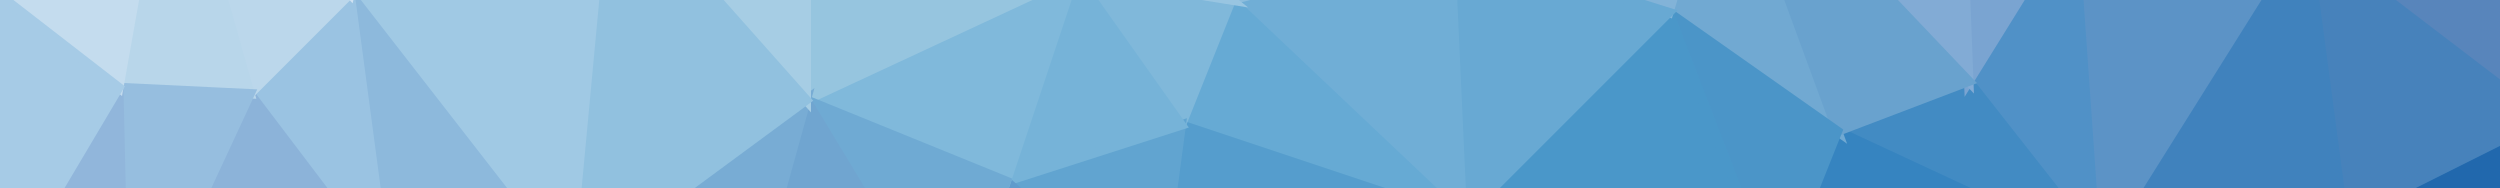
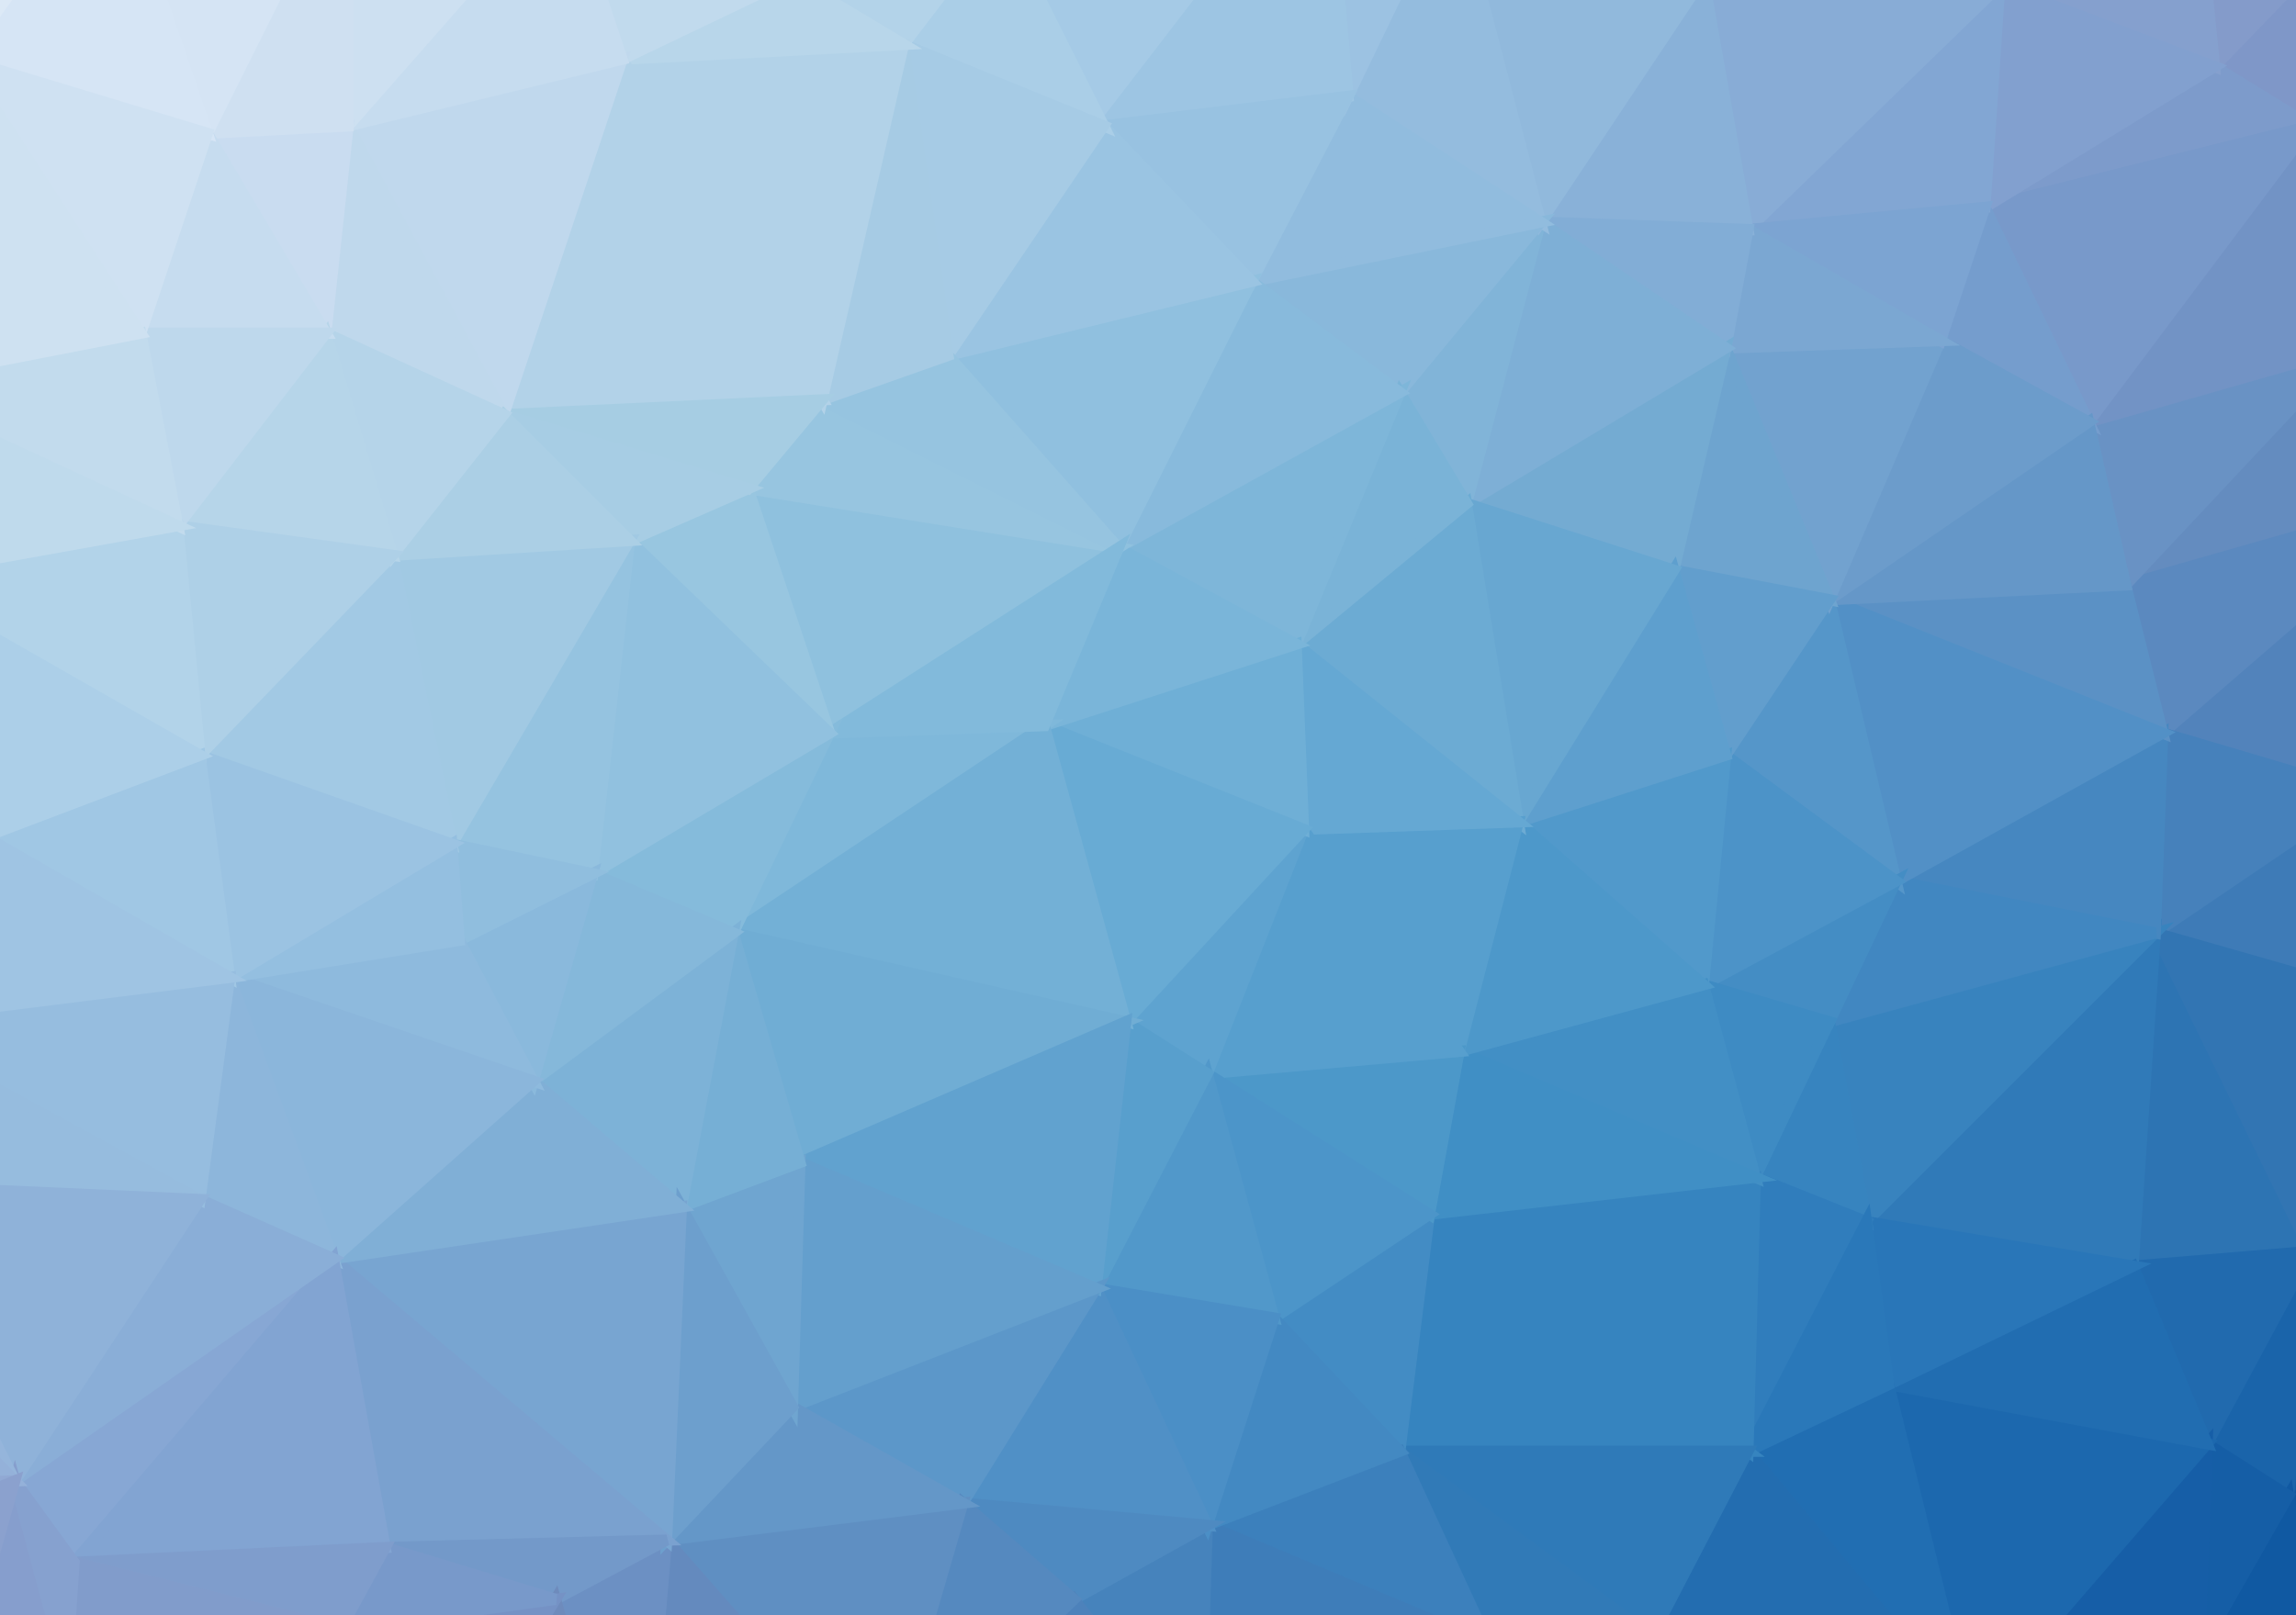
- <svg xmlns="http://www.w3.org/2000/svg" width="400" height="30">
-   <path d="M2,-54L68,-53L232,-53Z" fill="#d4e6f3" stroke="#d4e6f3" stroke-width="1.51" />
-   <path d="M68,-53L121,-45L232,-53Z" fill="#c6dfee" stroke="#c6dfee" stroke-width="1.51" />
-   <path d="M152,54L100,63L288,75Z" fill="#5085bd" stroke="#5085bd" stroke-width="1.51" />
-   <path d="M100,63L50,76L288,75Z" fill="#5c85b8" stroke="#5c85b8" stroke-width="1.51" />
-   <path d="M232,-53L313,-39L360,-48Z" fill="#98b8dc" stroke="#98b8dc" stroke-width="1.51" />
-   <path d="M360,-48L403,-33L428,-29Z" fill="#8499c9" stroke="#8499c9" stroke-width="1.51" />
-   <path d="M451,15L407,19L452,54Z" fill="#2f68a3" stroke="#2f68a3" stroke-width="1.51" />
-   <path d="M421,3L451,15L459,-4Z" fill="#5278aa" stroke="#5278aa" stroke-width="1.51" />
-   <path d="M428,-29L421,3L459,-4Z" fill="#6683b2" stroke="#6683b2" stroke-width="1.51" />
-   <path d="M451,15L452,54L459,-4Z" fill="#37699f" stroke="#37699f" stroke-width="1.51" />
-   <path d="M421,3L407,19L451,15Z" fill="#4778ae" stroke="#4778ae" stroke-width="1.51" />
-   <path d="M407,19L396,75L452,54Z" fill="#185ca1" stroke="#185ca1" stroke-width="1.51" />
-   <path d="M375,35L396,75L407,19Z" fill="#2168ad" stroke="#2168ad" stroke-width="1.51" />
-   <path d="M403,-33L421,3L428,-29Z" fill="#748cbd" stroke="#748cbd" stroke-width="1.51" />
-   <path d="M369,-10L407,19L421,3Z" fill="#5885bb" stroke="#5885bb" stroke-width="1.51" />
-   <path d="M403,-33L369,-10L421,3Z" fill="#7090c2" stroke="#7090c2" stroke-width="1.51" />
-   <path d="M369,-10L375,35L407,19Z" fill="#4782bb" stroke="#4782bb" stroke-width="1.51" />
-   <path d="M375,35L370,75L396,75Z" fill="#125aa3" stroke="#125aa3" stroke-width="1.51" />
-   <path d="M360,-48L369,-10L403,-33Z" fill="#819ccb" stroke="#819ccb" stroke-width="1.51" />
-   <path d="M360,-48L353,-31L369,-10Z" fill="#83a0cf" stroke="#83a0cf" stroke-width="1.51" />
-   <path d="M356,57L370,75L375,35Z" fill="#1962aa" stroke="#1962aa" stroke-width="1.51" />
-   <path d="M185,50L152,54L288,75Z" fill="#4583bd" stroke="#4583bd" stroke-width="1.51" />
-   <path d="M333,-16L315,13L337,41Z" fill="#5091c7" stroke="#5091c7" stroke-width="1.51" />
-   <path d="M333,-16L337,41L369,-10Z" fill="#5c93c6" stroke="#5c93c6" stroke-width="1.51" />
-   <path d="M369,-10L337,41L375,35Z" fill="#4082bd" stroke="#4082bd" stroke-width="1.51" />
-   <path d="M337,41L356,57L375,35Z" fill="#2570b3" stroke="#2570b3" stroke-width="1.51" />
-   <path d="M356,57L288,75L370,75Z" fill="#165ea5" stroke="#165ea5" stroke-width="1.51" />
-   <path d="M353,-31L333,-16L369,-10Z" fill="#7c9ece" stroke="#7c9ece" stroke-width="1.51" />
-   <path d="M337,41L288,75L356,57Z" fill="#1e6bb0" stroke="#1e6bb0" stroke-width="1.51" />
-   <path d="M313,-39L353,-31L360,-48Z" fill="#8daad5" stroke="#8daad5" stroke-width="1.51" />
-   <path d="M313,-39L333,-16L353,-31Z" fill="#86a7d4" stroke="#86a7d4" stroke-width="1.51" />
-   <path d="M243,53L185,50L288,75Z" fill="#3a7eba" stroke="#3a7eba" stroke-width="1.51" />
-   <path d="M315,13L294,21L337,41Z" fill="#428bc3" stroke="#428bc3" stroke-width="1.51" />
-   <path d="M294,21L284,46L337,41Z" fill="#3684c0" stroke="#3684c0" stroke-width="1.51" />
-   <path d="M284,46L288,75L337,41Z" fill="#2874b5" stroke="#2874b5" stroke-width="1.51" />
-   <path d="M232,-53L276,-28L313,-39Z" fill="#98bcde" stroke="#98bcde" stroke-width="1.51" />
-   <path d="M313,-39L315,13L333,-16Z" fill="#7aa4d1" stroke="#7aa4d1" stroke-width="1.51" />
-   <path d="M284,46L279,61L288,75Z" fill="#2a73b3" stroke="#2a73b3" stroke-width="1.51" />
-   <path d="M276,-28L267,2L294,21Z" fill="#71a9d2" stroke="#71a9d2" stroke-width="1.51" />
-   <path d="M313,-39L276,-28L315,13Z" fill="#82abd5" stroke="#82abd5" stroke-width="1.51" />
-   <path d="M276,-28L294,21L315,13Z" fill="#69a2ce" stroke="#69a2ce" stroke-width="1.51" />
-   <path d="M267,2L284,46L294,21Z" fill="#4b95c8" stroke="#4b95c8" stroke-width="1.51" />
-   <path d="M267,2L234,35L284,46Z" fill="#4a97c9" stroke="#4a97c9" stroke-width="1.51" />
-   <path d="M279,61L243,53L288,75Z" fill="#2d74b3" stroke="#2d74b3" stroke-width="1.51" />
-   <path d="M234,35L243,53L284,46Z" fill="#3d89c2" stroke="#3d89c2" stroke-width="1.51" />
-   <path d="M243,53L279,61L284,46Z" fill="#317dba" stroke="#317dba" stroke-width="1.51" />
-   <path d="M232,-9L267,2L276,-28Z" fill="#82b3d8" stroke="#82b3d8" stroke-width="1.51" />
-   <path d="M232,-53L232,-9L276,-28Z" fill="#97bee0" stroke="#97bee0" stroke-width="1.51" />
-   <path d="M232,-9L234,35L267,2Z" fill="#68a9d3" stroke="#68a9d3" stroke-width="1.51" />
-   <path d="M121,-45L162,-28L232,-53Z" fill="#b5d4ea" stroke="#b5d4ea" stroke-width="1.51" />
-   <path d="M232,-53L216,-23L232,-9Z" fill="#9ac2e1" stroke="#9ac2e1" stroke-width="1.51" />
-   <path d="M232,-9L197,0L234,35Z" fill="#70aed6" stroke="#70aed6" stroke-width="1.51" />
-   <path d="M234,35L185,50L243,53Z" fill="#478ec5" stroke="#478ec5" stroke-width="1.51" />
-   <path d="M197,0L189,20L234,35Z" fill="#66aad4" stroke="#66aad4" stroke-width="1.51" />
-   <path d="M189,20L185,50L234,35Z" fill="#559dcd" stroke="#559dcd" stroke-width="1.51" />
-   <path d="M162,-28L216,-23L232,-53Z" fill="#a5cae6" stroke="#a5cae6" stroke-width="1.51" />
-   <path d="M216,-23L197,0L232,-9Z" fill="#8cbddd" stroke="#8cbddd" stroke-width="1.51" />
-   <path d="M162,-28L197,0L216,-23Z" fill="#9ac5e2" stroke="#9ac5e2" stroke-width="1.51" />
-   <path d="M172,-4L189,20L197,0Z" fill="#80b8da" stroke="#80b8da" stroke-width="1.51" />
-   <path d="M162,-28L172,-4L197,0Z" fill="#98c5e1" stroke="#98c5e1" stroke-width="1.51" />
-   <path d="M161,29L185,50L189,20Z" fill="#61a4d0" stroke="#61a4d0" stroke-width="1.51" />
-   <path d="M172,-4L161,29L189,20Z" fill="#76b3d8" stroke="#76b3d8" stroke-width="1.51" />
-   <path d="M161,29L152,54L185,50Z" fill="#609bcc" stroke="#609bcc" stroke-width="1.51" />
-   <path d="M119,52L100,63L152,54Z" fill="#6b97c8" stroke="#6b97c8" stroke-width="1.51" />
-   <path d="M129,16L161,29L172,-4Z" fill="#80b9db" stroke="#80b9db" stroke-width="1.51" />
-   <path d="M129,-10L129,16L172,-4Z" fill="#96c5df" stroke="#96c5df" stroke-width="1.51" />
-   <path d="M162,-28L129,-10L172,-4Z" fill="#a4cbe4" stroke="#a4cbe4" stroke-width="1.51" />
-   <path d="M121,-45L129,-10L162,-28Z" fill="#b7d5ea" stroke="#b7d5ea" stroke-width="1.51" />
-   <path d="M129,16L152,54L161,29Z" fill="#6faad3" stroke="#6faad3" stroke-width="1.51" />
-   <path d="M129,16L119,52L152,54Z" fill="#70a5d0" stroke="#70a5d0" stroke-width="1.51" />
-   <path d="M121,-45L99,-24L129,-10Z" fill="#bcd8eb" stroke="#bcd8eb" stroke-width="1.51" />
-   <path d="M99,-24L97,-20L129,-10Z" fill="#b8d5ea" stroke="#b8d5ea" stroke-width="1.51" />
-   <path d="M91,44L119,52L129,16Z" fill="#78acd4" stroke="#78acd4" stroke-width="1.51" />
-   <path d="M129,-10L97,-20L129,16Z" fill="#a6cde4" stroke="#a6cde4" stroke-width="1.51" />
-   <path d="M97,-20L91,44L129,16Z" fill="#91c1df" stroke="#91c1df" stroke-width="1.51" />
-   <path d="M68,-53L99,-24L121,-45Z" fill="#cde1f0" stroke="#cde1f0" stroke-width="1.51" />
-   <path d="M56,-1L91,44L97,-20Z" fill="#a0c9e4" stroke="#a0c9e4" stroke-width="1.51" />
-   <path d="M91,44L100,63L119,52Z" fill="#739dcd" stroke="#739dcd" stroke-width="1.51" />
-   <path d="M56,-1L62,44L91,44Z" fill="#8db9dc" stroke="#8db9dc" stroke-width="1.51" />
-   <path d="M68,-53L97,-20L99,-24Z" fill="#c9def0" stroke="#c9def0" stroke-width="1.51" />
-   <path d="M91,44L62,44L100,63Z" fill="#7aa2d1" stroke="#7aa2d1" stroke-width="1.51" />
-   <path d="M62,44L50,76L100,63Z" fill="#7a99ca" stroke="#7a99ca" stroke-width="1.51" />
-   <path d="M68,-53L56,-1L97,-20Z" fill="#c8dcef" stroke="#c8dcef" stroke-width="1.51" />
-   <path d="M56,-1L40,15L62,44Z" fill="#9ac3e2" stroke="#9ac3e2" stroke-width="1.51" />
-   <path d="M2,-54L27,-31L68,-53Z" fill="#dfebf7" stroke="#dfebf7" stroke-width="1.51" />
-   <path d="M27,-31L56,-1L68,-53Z" fill="#cfe1f2" stroke="#cfe1f2" stroke-width="1.51" />
-   <path d="M20,58L50,76L62,44Z" fill="#809ecd" stroke="#809ecd" stroke-width="1.51" />
-   <path d="M40,15L20,58L62,44Z" fill="#8cb3d9" stroke="#8cb3d9" stroke-width="1.51" />
-   <path d="M27,-31L40,15L56,-1Z" fill="#bbd7eb" stroke="#bbd7eb" stroke-width="1.51" />
-   <path d="M27,-31L19,14L40,15Z" fill="#b8d6ea" stroke="#b8d6ea" stroke-width="1.51" />
-   <path d="M19,14L20,58L40,15Z" fill="#96bedf" stroke="#96bedf" stroke-width="1.51" />
-   <path d="M20,58L-14,75L50,76Z" fill="#8096c5" stroke="#8096c5" stroke-width="1.51" />
-   <path d="M19,14L0,46L20,58Z" fill="#91b6db" stroke="#91b6db" stroke-width="1.51" />
-   <path d="M-12,-10L19,14L27,-31Z" fill="#c4dcee" stroke="#c4dcee" stroke-width="1.51" />
-   <path d="M2,-54L-12,-10L27,-31Z" fill="#dae8f5" stroke="#dae8f5" stroke-width="1.51" />
-   <path d="M0,46L-14,75L20,58Z" fill="#88a2cf" stroke="#88a2cf" stroke-width="1.51" />
-   <path d="M-12,-10L0,46L19,14Z" fill="#a6cbe6" stroke="#a6cbe6" stroke-width="1.51" />
-   <path d="M-12,-10L-30,41L0,46Z" fill="#a1c5e3" stroke="#a1c5e3" stroke-width="1.51" />
-   <path d="M-30,41L-14,75L0,46Z" fill="#8eaad4" stroke="#8eaad4" stroke-width="1.51" />
-   <path d="M-44,-24L-12,-10L2,-54Z" fill="#ddeaf6" stroke="#ddeaf6" stroke-width="1.51" />
-   <path d="M-30,41L-58,70L-14,75Z" fill="#8ea4d0" stroke="#8ea4d0" stroke-width="1.51" />
-   <path d="M-61,1L-30,41L-12,-10Z" fill="#b5d4eb" stroke="#b5d4eb" stroke-width="1.51" />
-   <path d="M-44,-24L-61,1L-12,-10Z" fill="#d0e3f2" stroke="#d0e3f2" stroke-width="1.51" />
-   <path d="M-61,1L-58,70L-30,41Z" fill="#9fbfdf" stroke="#9fbfdf" stroke-width="1.51" />
+ <svg xmlns="http://www.w3.org/2000/svg" width="310" height="218">
+   <path d="M-53,-51L22,-41L80,-42Z" fill="#e3eef9" stroke="#e3eef9" stroke-width="1.51" />
+   <path d="M49,259L2,258L114,268Z" fill="#6f85b2" stroke="#6f85b2" stroke-width="1.51" />
+   <path d="M-53,-51L80,-42L163,-52Z" fill="#d7e7f4" stroke="#d7e7f4" stroke-width="1.51" />
+   <path d="M163,-52L208,-48L252,-50Z" fill="#a2c4e2" stroke="#a2c4e2" stroke-width="1.51" />
+   <path d="M277,265L219,268L308,266Z" fill="#145092" stroke="#145092" stroke-width="1.51" />
+   <path d="M-53,-51L163,-52L324,-54Z" fill="#b8d6eb" stroke="#b8d6eb" stroke-width="1.51" />
+   <path d="M252,-50L291,-50L324,-54Z" fill="#94a8d2" stroke="#94a8d2" stroke-width="1.51" />
+   <path d="M163,-52L252,-50L324,-54Z" fill="#9bb7dc" stroke="#9bb7dc" stroke-width="1.51" />
+   <path d="M313,227L344,241L348,202Z" fill="#0d4d94" stroke="#0d4d94" stroke-width="1.51" />
+   <path d="M344,134L312,169L351,175Z" fill="#2765a4" stroke="#2765a4" stroke-width="1.51" />
+   <path d="M308,266L219,268L355,268Z" fill="#0e488c" stroke="#0e488c" stroke-width="1.51" />
+   <path d="M351,175L348,202L355,268Z" fill="#0f4b8f" stroke="#0f4b8f" stroke-width="1.51" />
+   <path d="M348,202L344,241L355,268Z" fill="#094388" stroke="#094388" stroke-width="1.51" />
+   <path d="M337,109L344,134L356,45Z" fill="#4b77aa" stroke="#4b77aa" stroke-width="1.51" />
+   <path d="M338,71L337,109L356,45Z" fill="#597dae" stroke="#597dae" stroke-width="1.51" />
+   <path d="M329,67L338,71L356,45Z" fill="#6282b1" stroke="#6282b1" stroke-width="1.51" />
+   <path d="M350,22L317,47L356,45Z" fill="#6d86b5" stroke="#6d86b5" stroke-width="1.51" />
+   <path d="M317,47L329,67L356,45Z" fill="#6786b6" stroke="#6786b6" stroke-width="1.51" />
+   <path d="M346,-6L350,22L356,45Z" fill="#7386b3" stroke="#7386b3" stroke-width="1.51" />
+   <path d="M343,-33L346,-6L356,45Z" fill="#798ab6" stroke="#798ab6" stroke-width="1.51" />
+   <path d="M344,134L351,175L356,45Z" fill="#3c6ea5" stroke="#3c6ea5" stroke-width="1.51" />
+   <path d="M351,175L355,268L356,45Z" fill="#245e9a" stroke="#245e9a" stroke-width="1.51" />
+   <path d="M319,134L312,169L344,134Z" fill="#2e6eac" stroke="#2e6eac" stroke-width="1.51" />
+   <path d="M344,241L308,266L355,268Z" fill="#093f81" stroke="#093f81" stroke-width="1.51" />
+   <path d="M343,-33L326,-19L346,-6Z" fill="#8191bd" stroke="#8191bd" stroke-width="1.51" />
+   <path d="M312,169L309,202L348,202Z" fill="#175da3" stroke="#175da3" stroke-width="1.51" />
+   <path d="M346,-6L312,17L350,22Z" fill="#788dbb" stroke="#788dbb" stroke-width="1.51" />
+   <path d="M312,17L317,47L350,22Z" fill="#748dbe" stroke="#748dbe" stroke-width="1.51" />
+   <path d="M312,169L348,202L351,175Z" fill="#1c5c9f" stroke="#1c5c9f" stroke-width="1.51" />
+   <path d="M191,262L114,268L219,268Z" fill="#386aa1" stroke="#386aa1" stroke-width="1.51" />
+   <path d="M319,107L337,109L338,71Z" fill="#4d7cb2" stroke="#4d7cb2" stroke-width="1.51" />
+   <path d="M309,202L313,227L348,202Z" fill="#11569e" stroke="#11569e" stroke-width="1.51" />
+   <path d="M329,67L319,107L338,71Z" fill="#5781b5" stroke="#5781b5" stroke-width="1.51" />
+   <path d="M337,109L319,134L344,134Z" fill="#3a72ac" stroke="#3a72ac" stroke-width="1.51" />
+   <path d="M326,-19L312,17L346,-6Z" fill="#7e92c0" stroke="#7e92c0" stroke-width="1.51" />
+   <path d="M313,227L308,266L344,241Z" fill="#094990" stroke="#094990" stroke-width="1.51" />
+   <path d="M324,-54L326,-19L343,-33Z" fill="#8797c2" stroke="#8797c2" stroke-width="1.51" />
+   <path d="M319,107L319,134L337,109Z" fill="#3f77b1" stroke="#3f77b1" stroke-width="1.51" />
+   <path d="M22,-41L44,-40L80,-42Z" fill="#dbe8f6" stroke="#dbe8f6" stroke-width="1.51" />
+   <path d="M253,261L219,268L277,265Z" fill="#1b5696" stroke="#1b5696" stroke-width="1.51" />
+   <path d="M291,-50L296,-21L324,-54Z" fill="#8ea1ce" stroke="#8ea1ce" stroke-width="1.51" />
+   <path d="M299,9L312,17L326,-19Z" fill="#7f97c8" stroke="#7f97c8" stroke-width="1.51" />
+   <path d="M296,-21L299,9L326,-19Z" fill="#849bca" stroke="#849bca" stroke-width="1.51" />
+   <path d="M324,-54L296,-21L326,-19Z" fill="#899bc9" stroke="#899bc9" stroke-width="1.51" />
+   <path d="M317,47L287,79L329,67Z" fill="#648cbf" stroke="#648cbf" stroke-width="1.51" />
+   <path d="M292,99L319,107L329,67Z" fill="#5283bb" stroke="#5283bb" stroke-width="1.51" />
+   <path d="M287,79L292,99L329,67Z" fill="#5b89bf" stroke="#5b89bf" stroke-width="1.51" />
+   <path d="M298,195L309,202L312,169Z" fill="#1a64aa" stroke="#1a64aa" stroke-width="1.51" />
+   <path d="M282,57L287,79L317,47Z" fill="#6992c4" stroke="#6992c4" stroke-width="1.51" />
+   <path d="M319,107L291,126L319,134Z" fill="#3e7bb7" stroke="#3e7bb7" stroke-width="1.51" />
+   <path d="M291,126L288,171L312,169Z" fill="#2d74b3" stroke="#2d74b3" stroke-width="1.51" />
+   <path d="M309,202L297,223L313,227Z" fill="#1059a2" stroke="#1059a2" stroke-width="1.51" />
+   <path d="M297,223L308,266L313,227Z" fill="#0b509a" stroke="#0b509a" stroke-width="1.51" />
+   <path d="M312,17L282,57L317,47Z" fill="#7293c5" stroke="#7293c5" stroke-width="1.51" />
+   <path d="M292,99L291,126L319,107Z" fill="#4681bb" stroke="#4681bb" stroke-width="1.51" />
+   <path d="M291,126L312,169L319,134Z" fill="#3275b3" stroke="#3275b3" stroke-width="1.51" />
+   <path d="M297,223L277,265L308,266Z" fill="#0e4f95" stroke="#0e4f95" stroke-width="1.51" />
+   <path d="M299,9L268,28L312,17Z" fill="#7d9bcb" stroke="#7d9bcb" stroke-width="1.51" />
+   <path d="M268,28L282,57L312,17Z" fill="#7899ca" stroke="#7899ca" stroke-width="1.51" />
+   <path d="M137,262L114,268L191,262Z" fill="#4572a7" stroke="#4572a7" stroke-width="1.51" />
+   <path d="M288,171L298,195L312,169Z" fill="#216aae" stroke="#216aae" stroke-width="1.51" />
+   <path d="M266,232L277,265L297,223Z" fill="#12589f" stroke="#12589f" stroke-width="1.51" />
+   <path d="M298,195L297,223L309,202Z" fill="#155ea6" stroke="#155ea6" stroke-width="1.51" />
+   <path d="M252,165L288,171L291,126Z" fill="#307ab8" stroke="#307ab8" stroke-width="1.51" />
+   <path d="M247,138L252,165L291,126Z" fill="#3883be" stroke="#3883be" stroke-width="1.51" />
+   <path d="M266,232L297,223L298,195Z" fill="#165ea7" stroke="#165ea7" stroke-width="1.51" />
+   <path d="M255,187L266,232L298,195Z" fill="#1c68ae" stroke="#1c68ae" stroke-width="1.51" />
+   <path d="M296,-21L270,-2L299,9Z" fill="#85a0ce" stroke="#85a0ce" stroke-width="1.51" />
+   <path d="M270,-2L268,28L299,9Z" fill="#82a0cf" stroke="#82a0cf" stroke-width="1.51" />
+   <path d="M291,-50L252,-50L296,-21Z" fill="#92aad4" stroke="#92aad4" stroke-width="1.51" />
+   <path d="M288,171L255,187L298,195Z" fill="#216db1" stroke="#216db1" stroke-width="1.51" />
+   <path d="M252,-50L270,-2L296,-21Z" fill="#8ea9d4" stroke="#8ea9d4" stroke-width="1.51" />
+   <path d="M256,119L291,126L292,99Z" fill="#4687c0" stroke="#4687c0" stroke-width="1.51" />
+   <path d="M268,28L262,46L282,57Z" fill="#759dcd" stroke="#759dcd" stroke-width="1.51" />
+   <path d="M256,119L247,138L291,126Z" fill="#4187c1" stroke="#4187c1" stroke-width="1.51" />
+   <path d="M287,79L247,81L292,99Z" fill="#5b91c5" stroke="#5b91c5" stroke-width="1.51" />
+   <path d="M247,81L256,119L292,99Z" fill="#5290c6" stroke="#5290c6" stroke-width="1.51" />
+   <path d="M282,57L247,81L287,79Z" fill="#6597c8" stroke="#6597c8" stroke-width="1.51" />
+   <path d="M252,165L255,187L288,171Z" fill="#2976b8" stroke="#2976b8" stroke-width="1.51" />
+   <path d="M252,-50L240,-45L270,-2Z" fill="#94b1d9" stroke="#94b1d9" stroke-width="1.51" />
+   <path d="M266,232L253,261L277,265Z" fill="#15579b" stroke="#15579b" stroke-width="1.51" />
+   <path d="M262,46L247,81L282,57Z" fill="#6c9ccb" stroke="#6c9ccb" stroke-width="1.51" />
+   <path d="M255,187L236,196L266,232Z" fill="#216eb2" stroke="#216eb2" stroke-width="1.51" />
+   <path d="M240,-45L230,-3L270,-2Z" fill="#90b0d8" stroke="#90b0d8" stroke-width="1.51" />
+   <path d="M208,-48L240,-45L252,-50Z" fill="#9dbbde" stroke="#9dbbde" stroke-width="1.51" />
+   <path d="M247,81L233,102L256,119Z" fill="#5596c9" stroke="#5596c9" stroke-width="1.51" />
+   <path d="M236,196L223,221L266,232Z" fill="#236db0" stroke="#236db0" stroke-width="1.51" />
+   <path d="M236,31L268,28L270,-2Z" fill="#82a6d3" stroke="#82a6d3" stroke-width="1.51" />
+   <path d="M230,-3L236,31L270,-2Z" fill="#88acd6" stroke="#88acd6" stroke-width="1.51" />
+   <path d="M233,47L247,81L262,46Z" fill="#72a2cf" stroke="#72a2cf" stroke-width="1.51" />
+   <path d="M236,31L262,46L268,28Z" fill="#7ca4d2" stroke="#7ca4d2" stroke-width="1.51" />
+   <path d="M223,221L253,261L266,232Z" fill="#1d63a7" stroke="#1d63a7" stroke-width="1.51" />
+   <path d="M247,138L237,159L252,165Z" fill="#3784bf" stroke="#3784bf" stroke-width="1.51" />
+   <path d="M236,31L233,47L262,46Z" fill="#7ba7d2" stroke="#7ba7d2" stroke-width="1.51" />
+   <path d="M233,47L226,77L247,81Z" fill="#6ea4cf" stroke="#6ea4cf" stroke-width="1.51" />
+   <path d="M237,159L236,196L252,165Z" fill="#307dbc" stroke="#307dbc" stroke-width="1.51" />
+   <path d="M223,221L219,268L253,261Z" fill="#2362a2" stroke="#2362a2" stroke-width="1.51" />
+   <path d="M252,165L236,196L255,187Z" fill="#2a78b9" stroke="#2a78b9" stroke-width="1.51" />
+   <path d="M230,133L247,138L256,119Z" fill="#448dc4" stroke="#448dc4" stroke-width="1.51" />
+   <path d="M233,102L230,133L256,119Z" fill="#4c93c8" stroke="#4c93c8" stroke-width="1.51" />
+   <path d="M208,-48L230,-3L240,-45Z" fill="#99badd" stroke="#99badd" stroke-width="1.51" />
+   <path d="M230,133L237,159L247,138Z" fill="#3e8bc3" stroke="#3e8bc3" stroke-width="1.51" />
+   <path d="M226,77L233,102L247,81Z" fill="#629ecd" stroke="#629ecd" stroke-width="1.51" />
+   <path d="M208,-48L196,-16L230,-3Z" fill="#99bedf" stroke="#99bedf" stroke-width="1.51" />
+   <path d="M205,111L230,133L233,102Z" fill="#5199cb" stroke="#5199cb" stroke-width="1.51" />
+   <path d="M230,-3L208,30L236,31Z" fill="#89b1d8" stroke="#89b1d8" stroke-width="1.51" />
+   <path d="M193,164L236,196L237,159Z" fill="#3684bf" stroke="#3684bf" stroke-width="1.51" />
+   <path d="M80,-42L145,-45L163,-52Z" fill="#bdd9ec" stroke="#bdd9ec" stroke-width="1.51" />
+   <path d="M201,222L219,268L223,221Z" fill="#296dad" stroke="#296dad" stroke-width="1.51" />
+   <path d="M208,30L233,47L236,31Z" fill="#82add6" stroke="#82add6" stroke-width="1.51" />
+   <path d="M193,164L189,196L236,196Z" fill="#3684bf" stroke="#3684bf" stroke-width="1.51" />
+   <path d="M230,133L197,142L237,159Z" fill="#428fc5" stroke="#428fc5" stroke-width="1.51" />
+   <path d="M197,142L193,164L237,159Z" fill="#408fc5" stroke="#408fc5" stroke-width="1.51" />
+   <path d="M198,68L226,77L233,47Z" fill="#74abd2" stroke="#74abd2" stroke-width="1.51" />
+   <path d="M189,196L223,221L236,196Z" fill="#2f7ab8" stroke="#2f7ab8" stroke-width="1.51" />
+   <path d="M201,222L191,262L219,268Z" fill="#2d6aa6" stroke="#2d6aa6" stroke-width="1.51" />
+   <path d="M189,196L201,222L223,221Z" fill="#317ab7" stroke="#317ab7" stroke-width="1.51" />
+   <path d="M208,30L198,68L233,47Z" fill="#7eafd6" stroke="#7eafd6" stroke-width="1.51" />
+   <path d="M226,77L205,111L233,102Z" fill="#5e9fce" stroke="#5e9fce" stroke-width="1.51" />
+   <path d="M189,53L198,68L208,30Z" fill="#81b4d8" stroke="#81b4d8" stroke-width="1.51" />
+   <path d="M196,-16L208,30L230,-3Z" fill="#91b9dc" stroke="#91b9dc" stroke-width="1.51" />
+   <path d="M205,111L197,142L230,133Z" fill="#4d98ca" stroke="#4d98ca" stroke-width="1.51" />
+   <path d="M196,-16L182,13L208,30Z" fill="#94bcde" stroke="#94bcde" stroke-width="1.51" />
+   <path d="M198,68L205,111L226,77Z" fill="#68a7d1" stroke="#68a7d1" stroke-width="1.51" />
+   <path d="M-53,-51L-19,-43L22,-41Z" fill="#ebf3fb" stroke="#ebf3fb" stroke-width="1.51" />
+   <path d="M198,68L175,87L205,111Z" fill="#6cabd3" stroke="#6cabd3" stroke-width="1.51" />
+   <path d="M162,238L191,262L201,222Z" fill="#3773af" stroke="#3773af" stroke-width="1.51" />
+   <path d="M176,112L197,142L205,111Z" fill="#579fce" stroke="#579fce" stroke-width="1.51" />
+   <path d="M175,87L176,112L205,111Z" fill="#65a8d3" stroke="#65a8d3" stroke-width="1.51" />
+   <path d="M179,-22L196,-16L208,-48Z" fill="#9fc4e2" stroke="#9fc4e2" stroke-width="1.51" />
+   <path d="M163,-52L179,-22L208,-48Z" fill="#a7c9e5" stroke="#a7c9e5" stroke-width="1.51" />
+   <path d="M169,38L189,53L208,30Z" fill="#89b8db" stroke="#89b8db" stroke-width="1.51" />
+   <path d="M182,13L169,38L208,30Z" fill="#91bcde" stroke="#91bcde" stroke-width="1.51" />
+   <path d="M161,251L137,262L191,262Z" fill="#3e71a8" stroke="#3e71a8" stroke-width="1.51" />
+   <path d="M172,178L189,196L193,164Z" fill="#438cc4" stroke="#438cc4" stroke-width="1.51" />
+   <path d="M189,196L163,206L201,222Z" fill="#3c80bc" stroke="#3c80bc" stroke-width="1.51" />
+   <path d="M163,206L162,238L201,222Z" fill="#3e7db9" stroke="#3e7db9" stroke-width="1.51" />
+   <path d="M162,238L161,251L191,262Z" fill="#3c72ac" stroke="#3c72ac" stroke-width="1.51" />
+   <path d="M179,-22L182,13L196,-16Z" fill="#9cc2e2" stroke="#9cc2e2" stroke-width="1.51" />
+   <path d="M163,145L193,164L197,142Z" fill="#4c98c9" stroke="#4c98c9" stroke-width="1.51" />
+   <path d="M176,112L163,145L197,142Z" fill="#579fce" stroke="#579fce" stroke-width="1.51" />
+   <path d="M189,53L175,87L198,68Z" fill="#7ab3d7" stroke="#7ab3d7" stroke-width="1.51" />
+   <path d="M163,145L172,178L193,164Z" fill="#4c95c9" stroke="#4c95c9" stroke-width="1.51" />
+   <path d="M151,74L175,87L189,53Z" fill="#7eb6d9" stroke="#7eb6d9" stroke-width="1.51" />
+   <path d="M172,178L163,206L189,196Z" fill="#4389c2" stroke="#4389c2" stroke-width="1.51" />
+   <path d="M169,38L151,74L189,53Z" fill="#88badc" stroke="#88badc" stroke-width="1.51" />
+   <path d="M152,138L163,145L176,112Z" fill="#5ea3d0" stroke="#5ea3d0" stroke-width="1.51" />
+   <path d="M135,-11L149,17L179,-22Z" fill="#a5cae6" stroke="#a5cae6" stroke-width="1.51" />
+   <path d="M179,-22L149,17L182,13Z" fill="#9dc5e3" stroke="#9dc5e3" stroke-width="1.51" />
+   <path d="M149,17L169,38L182,13Z" fill="#98c2e1" stroke="#98c2e1" stroke-width="1.51" />
+   <path d="M163,145L148,174L172,178Z" fill="#5198ca" stroke="#5198ca" stroke-width="1.51" />
+   <path d="M175,87L141,98L176,112Z" fill="#6fafd6" stroke="#6fafd6" stroke-width="1.51" />
+   <path d="M163,-52L145,-45L179,-22Z" fill="#adcfe8" stroke="#adcfe8" stroke-width="1.51" />
+   <path d="M145,-45L135,-11L179,-22Z" fill="#accfe8" stroke="#accfe8" stroke-width="1.51" />
+   <path d="M145,216L162,238L163,206Z" fill="#4683bc" stroke="#4683bc" stroke-width="1.51" />
+   <path d="M141,98L152,138L176,112Z" fill="#68abd4" stroke="#68abd4" stroke-width="1.51" />
+   <path d="M148,174L163,206L172,178Z" fill="#4b8fc6" stroke="#4b8fc6" stroke-width="1.51" />
+   <path d="M151,74L141,98L175,87Z" fill="#7ab5d9" stroke="#7ab5d9" stroke-width="1.51" />
+   <path d="M128,48L151,74L169,38Z" fill="#90c0df" stroke="#90c0df" stroke-width="1.51" />
+   <path d="M149,17L128,48L169,38Z" fill="#9ac4e2" stroke="#9ac4e2" stroke-width="1.51" />
+   <path d="M148,174L130,203L163,206Z" fill="#5090c6" stroke="#5090c6" stroke-width="1.51" />
+   <path d="M130,203L145,216L163,206Z" fill="#4e8ac1" stroke="#4e8ac1" stroke-width="1.51" />
+   <path d="M152,138L148,174L163,145Z" fill="#589fcd" stroke="#589fcd" stroke-width="1.51" />
+   <path d="M145,216L119,241L162,238Z" fill="#4d82bb" stroke="#4d82bb" stroke-width="1.51" />
+   <path d="M137,262L161,251L162,238Z" fill="#4477ae" stroke="#4477ae" stroke-width="1.51" />
+   <path d="M119,241L137,262L162,238Z" fill="#4c7bb2" stroke="#4c7bb2" stroke-width="1.51" />
+   <path d="M112,99L99,126L141,98Z" fill="#7fb8da" stroke="#7fb8da" stroke-width="1.51" />
+   <path d="M80,-42L101,-30L145,-45Z" fill="#c3ddee" stroke="#c3ddee" stroke-width="1.51" />
+   <path d="M135,-11L122,6L149,17Z" fill="#aacee7" stroke="#aacee7" stroke-width="1.51" />
+   <path d="M141,98L99,126L152,138Z" fill="#73b0d6" stroke="#73b0d6" stroke-width="1.51" />
+   <path d="M99,126L108,157L152,138Z" fill="#70add4" stroke="#70add4" stroke-width="1.51" />
+   <path d="M108,157L148,174L152,138Z" fill="#61a2cf" stroke="#61a2cf" stroke-width="1.51" />
+   <path d="M122,6L128,48L149,17Z" fill="#a6cbe5" stroke="#a6cbe5" stroke-width="1.51" />
+   <path d="M101,66L112,99L151,74Z" fill="#8fc1de" stroke="#8fc1de" stroke-width="1.51" />
+   <path d="M111,54L101,66L151,74Z" fill="#97c5e0" stroke="#97c5e0" stroke-width="1.51" />
+   <path d="M128,48L111,54L151,74Z" fill="#96c4e0" stroke="#96c4e0" stroke-width="1.51" />
+   <path d="M112,99L141,98L151,74Z" fill="#82badb" stroke="#82badb" stroke-width="1.51" />
+   <path d="M107,190L130,203L148,174Z" fill="#5c97c9" stroke="#5c97c9" stroke-width="1.51" />
+   <path d="M101,-30L135,-11L145,-45Z" fill="#b8d6eb" stroke="#b8d6eb" stroke-width="1.51" />
+   <path d="M108,157L107,190L148,174Z" fill="#649fcd" stroke="#649fcd" stroke-width="1.51" />
+   <path d="M130,203L119,241L145,216Z" fill="#5589bf" stroke="#5589bf" stroke-width="1.51" />
+   <path d="M86,255L49,259L114,268Z" fill="#6581af" stroke="#6581af" stroke-width="1.51" />
+   <path d="M119,241L114,268L137,262Z" fill="#537bad" stroke="#537bad" stroke-width="1.51" />
+   <path d="M122,6L111,54L128,48Z" fill="#a6cbe4" stroke="#a6cbe4" stroke-width="1.51" />
+   <path d="M90,208L119,241L130,203Z" fill="#5f8fc2" stroke="#5f8fc2" stroke-width="1.51" />
+   <path d="M107,-3L122,6L135,-11Z" fill="#b3d3e9" stroke="#b3d3e9" stroke-width="1.51" />
+   <path d="M101,-30L107,-3L135,-11Z" fill="#b9d7eb" stroke="#b9d7eb" stroke-width="1.51" />
+   <path d="M84,8L111,54L122,6Z" fill="#b2d2e8" stroke="#b2d2e8" stroke-width="1.51" />
+   <path d="M107,190L90,208L130,203Z" fill="#6497c8" stroke="#6497c8" stroke-width="1.51" />
+   <path d="M86,255L114,268L119,241Z" fill="#5d80b0" stroke="#5d80b0" stroke-width="1.51" />
+   <path d="M107,-3L84,8L122,6Z" fill="#b8d6ea" stroke="#b8d6ea" stroke-width="1.51" />
+   <path d="M92,163L107,190L108,157Z" fill="#6fa5d0" stroke="#6fa5d0" stroke-width="1.51" />
+   <path d="M90,208L86,255L119,241Z" fill="#648abe" stroke="#648abe" stroke-width="1.51" />
+   <path d="M75,216L86,255L90,208Z" fill="#6c90c3" stroke="#6c90c3" stroke-width="1.51" />
+   <path d="M84,8L68,56L111,54Z" fill="#b2d2e8" stroke="#b2d2e8" stroke-width="1.51" />
+   <path d="M80,118L99,126L112,99Z" fill="#85bbdb" stroke="#85bbdb" stroke-width="1.51" />
+   <path d="M101,66L85,73L112,99Z" fill="#98c6e0" stroke="#98c6e0" stroke-width="1.51" />
+   <path d="M99,126L92,163L108,157Z" fill="#76afd5" stroke="#76afd5" stroke-width="1.51" />
+   <path d="M68,56L101,66L111,54Z" fill="#a6cde3" stroke="#a6cde3" stroke-width="1.51" />
+   <path d="M85,73L80,118L112,99Z" fill="#91c1df" stroke="#91c1df" stroke-width="1.51" />
+   <path d="M101,-30L76,-16L107,-3Z" fill="#c2dced" stroke="#c2dced" stroke-width="1.51" />
+   <path d="M72,146L92,163L99,126Z" fill="#7db2d7" stroke="#7db2d7" stroke-width="1.51" />
+   <path d="M76,-16L84,8L107,-3Z" fill="#c1daed" stroke="#c1daed" stroke-width="1.51" />
+   <path d="M92,163L90,208L107,190Z" fill="#6d9fcd" stroke="#6d9fcd" stroke-width="1.51" />
+   <path d="M45,170L90,208L92,163Z" fill="#78a5d1" stroke="#78a5d1" stroke-width="1.51" />
+   <path d="M80,118L72,146L99,126Z" fill="#85b8da" stroke="#85b8da" stroke-width="1.51" />
+   <path d="M68,56L85,73L101,66Z" fill="#a7cde4" stroke="#a7cde4" stroke-width="1.51" />
+   <path d="M80,-42L76,-16L101,-30Z" fill="#c9e0ef" stroke="#c9e0ef" stroke-width="1.51" />
+   <path d="M45,170L52,209L90,208Z" fill="#7aa1cf" stroke="#7aa1cf" stroke-width="1.51" />
+   <path d="M47,17L68,56L84,8Z" fill="#c0d8ed" stroke="#c0d8ed" stroke-width="1.51" />
+   <path d="M61,114L80,118L85,73Z" fill="#95c3e0" stroke="#95c3e0" stroke-width="1.51" />
+   <path d="M53,75L61,114L85,73Z" fill="#a1c9e3" stroke="#a1c9e3" stroke-width="1.51" />
+   <path d="M52,209L75,216L90,208Z" fill="#7399c9" stroke="#7399c9" stroke-width="1.51" />
+   <path d="M72,146L45,170L92,163Z" fill="#80afd6" stroke="#80afd6" stroke-width="1.51" />
+   <path d="M62,127L72,146L80,118Z" fill="#8ab9dc" stroke="#8ab9dc" stroke-width="1.51" />
+   <path d="M75,216L49,259L86,255Z" fill="#6e8bbc" stroke="#6e8bbc" stroke-width="1.51" />
+   <path d="M47,17L44,45L68,56Z" fill="#bfd8ec" stroke="#bfd8ec" stroke-width="1.51" />
+   <path d="M46,220L49,259L75,216Z" fill="#7592c5" stroke="#7592c5" stroke-width="1.51" />
+   <path d="M68,56L53,75L85,73Z" fill="#abcfe5" stroke="#abcfe5" stroke-width="1.51" />
+   <path d="M76,-16L47,17L84,8Z" fill="#c6dcef" stroke="#c6dcef" stroke-width="1.51" />
+   <path d="M47,-20L47,17L76,-16Z" fill="#cde0f1" stroke="#cde0f1" stroke-width="1.51" />
+   <path d="M47,-20L76,-16L80,-42Z" fill="#cfe2f1" stroke="#cfe2f1" stroke-width="1.51" />
+   <path d="M44,-40L47,-20L80,-42Z" fill="#d6e5f4" stroke="#d6e5f4" stroke-width="1.51" />
+   <path d="M61,114L62,127L80,118Z" fill="#90bede" stroke="#90bede" stroke-width="1.51" />
+   <path d="M52,209L46,220L75,216Z" fill="#7899ca" stroke="#7899ca" stroke-width="1.51" />
+   <path d="M62,127L31,132L72,146Z" fill="#8ebadd" stroke="#8ebadd" stroke-width="1.51" />
+   <path d="M31,132L45,170L72,146Z" fill="#8bb6db" stroke="#8bb6db" stroke-width="1.51" />
+   <path d="M53,75L27,102L61,114Z" fill="#a2c9e4" stroke="#a2c9e4" stroke-width="1.51" />
+   <path d="M44,45L53,75L68,56Z" fill="#b5d4e9" stroke="#b5d4e9" stroke-width="1.51" />
+   <path d="M31,132L27,162L45,170Z" fill="#8db6db" stroke="#8db6db" stroke-width="1.51" />
+   <path d="M13,253L2,258L49,259Z" fill="#798cb8" stroke="#798cb8" stroke-width="1.51" />
+   <path d="M61,114L31,132L62,127Z" fill="#94bfe0" stroke="#94bfe0" stroke-width="1.51" />
+   <path d="M27,102L31,132L61,114Z" fill="#9bc3e2" stroke="#9bc3e2" stroke-width="1.51" />
+   <path d="M2,200L10,211L45,170Z" fill="#87a7d4" stroke="#87a7d4" stroke-width="1.51" />
+   <path d="M9,226L13,253L46,220Z" fill="#7f96c7" stroke="#7f96c7" stroke-width="1.51" />
+   <path d="M28,18L44,45L47,17Z" fill="#c9dcf0" stroke="#c9dcf0" stroke-width="1.51" />
+   <path d="M28,18L47,17L47,-20Z" fill="#cfe0f1" stroke="#cfe0f1" stroke-width="1.51" />
+   <path d="M15,-20L28,18L47,-20Z" fill="#d5e4f4" stroke="#d5e4f4" stroke-width="1.51" />
+   <path d="M46,220L13,253L49,259Z" fill="#788fbf" stroke="#788fbf" stroke-width="1.51" />
+   <path d="M45,170L10,211L52,209Z" fill="#82a4d2" stroke="#82a4d2" stroke-width="1.51" />
+   <path d="M44,45L24,71L53,75Z" fill="#b6d5e9" stroke="#b6d5e9" stroke-width="1.51" />
+   <path d="M24,71L27,102L53,75Z" fill="#aed0e7" stroke="#aed0e7" stroke-width="1.51" />
+   <path d="M27,162L2,200L45,170Z" fill="#8aaed7" stroke="#8aaed7" stroke-width="1.51" />
+   <path d="M10,211L46,220L52,209Z" fill="#7f9dcc" stroke="#7f9dcc" stroke-width="1.51" />
+   <path d="M44,-40L22,-41L47,-20Z" fill="#dbe8f6" stroke="#dbe8f6" stroke-width="1.51" />
+   <path d="M28,18L19,45L44,45Z" fill="#c6dcef" stroke="#c6dcef" stroke-width="1.51" />
+   <path d="M19,45L24,71L44,45Z" fill="#bed8ec" stroke="#bed8ec" stroke-width="1.51" />
+   <path d="M22,-41L15,-20L47,-20Z" fill="#dbe9f6" stroke="#dbe9f6" stroke-width="1.51" />
+   <path d="M10,211L9,226L46,220Z" fill="#819ccb" stroke="#819ccb" stroke-width="1.51" />
+   <path d="M24,71L-15,78L27,102Z" fill="#b2d3e9" stroke="#b2d3e9" stroke-width="1.51" />
+   <path d="M15,-20L-5,8L28,18Z" fill="#d6e5f5" stroke="#d6e5f5" stroke-width="1.51" />
+   <path d="M27,102L-2,113L31,132Z" fill="#a0c7e4" stroke="#a0c7e4" stroke-width="1.51" />
+   <path d="M-17,138L27,162L31,132Z" fill="#96bddf" stroke="#96bddf" stroke-width="1.51" />
+   <path d="M-2,113L-17,138L31,132Z" fill="#9fc4e3" stroke="#9fc4e3" stroke-width="1.51" />
+   <path d="M-15,78L-2,113L27,102Z" fill="#accfe8" stroke="#accfe8" stroke-width="1.51" />
+   <path d="M-17,138L-18,160L27,162Z" fill="#96bcde" stroke="#96bcde" stroke-width="1.51" />
+   <path d="M-18,160L2,200L27,162Z" fill="#8fb2d9" stroke="#8fb2d9" stroke-width="1.51" />
+   <path d="M-5,8L19,45L28,18Z" fill="#cfe1f2" stroke="#cfe1f2" stroke-width="1.51" />
+   <path d="M2,-22L15,-20L22,-41Z" fill="#dfebf8" stroke="#dfebf8" stroke-width="1.51" />
+   <path d="M19,45L-17,52L24,71Z" fill="#c2dbed" stroke="#c2dbed" stroke-width="1.51" />
+   <path d="M-17,52L-15,78L24,71Z" fill="#bfdaec" stroke="#bfdaec" stroke-width="1.51" />
+   <path d="M2,-22L-5,8L15,-20Z" fill="#dce9f6" stroke="#dce9f6" stroke-width="1.51" />
+   <path d="M-5,8L-17,52L19,45Z" fill="#cee1f1" stroke="#cee1f1" stroke-width="1.51" />
+   <path d="M-19,-43L2,-22L22,-41Z" fill="#e3eef8" stroke="#e3eef8" stroke-width="1.51" />
+   <path d="M9,226L-9,239L13,253Z" fill="#8196c5" stroke="#8196c5" stroke-width="1.51" />
+   <path d="M-9,239L2,258L13,253Z" fill="#7f92be" stroke="#7f92be" stroke-width="1.51" />
+   <path d="M2,200L-9,239L9,226Z" fill="#869ecd" stroke="#869ecd" stroke-width="1.51" />
+   <path d="M2,200L9,226L10,211Z" fill="#86a1cf" stroke="#86a1cf" stroke-width="1.51" />
+   <path d="M-43,22L-17,52L-5,8Z" fill="#d6e6f5" stroke="#d6e6f5" stroke-width="1.51" />
+   <path d="M-18,160L-36,161L2,200Z" fill="#95b5db" stroke="#95b5db" stroke-width="1.51" />
+   <path d="M-36,161L-53,202L2,200Z" fill="#94b1d9" stroke="#94b1d9" stroke-width="1.51" />
+   <path d="M-53,202L-45,219L2,200Z" fill="#91a9d4" stroke="#91a9d4" stroke-width="1.51" />
+   <path d="M-45,219L-9,239L2,200Z" fill="#8ba1ce" stroke="#8ba1ce" stroke-width="1.51" />
+   <path d="M-43,-17L-5,8L2,-22Z" fill="#e0ecf8" stroke="#e0ecf8" stroke-width="1.51" />
+   <path d="M-19,-43L-43,-17L2,-22Z" fill="#e6f0f9" stroke="#e6f0f9" stroke-width="1.51" />
+   <path d="M-9,239L-51,252L2,258Z" fill="#8594c0" stroke="#8594c0" stroke-width="1.51" />
+   <path d="M-15,78L-52,106L-2,113Z" fill="#b2d3ea" stroke="#b2d3ea" stroke-width="1.51" />
+   <path d="M-52,106L-17,138L-2,113Z" fill="#a9cbe6" stroke="#a9cbe6" stroke-width="1.51" />
+   <path d="M-43,-17L-43,22L-5,8Z" fill="#dfebf7" stroke="#dfebf7" stroke-width="1.51" />
+   <path d="M-43,22L-28,55L-17,52Z" fill="#d1e3f2" stroke="#d1e3f2" stroke-width="1.51" />
+   <path d="M-52,106L-40,141L-17,138Z" fill="#a8cae5" stroke="#a8cae5" stroke-width="1.51" />
+   <path d="M-17,52L-28,55L-15,78Z" fill="#c5deee" stroke="#c5deee" stroke-width="1.51" />
+   <path d="M-45,219L-51,252L-9,239Z" fill="#8b9dc9" stroke="#8b9dc9" stroke-width="1.51" />
+   <path d="M-40,141L-36,161L-18,160Z" fill="#9ec0e0" stroke="#9ec0e0" stroke-width="1.51" />
+   <path d="M-40,141L-18,160L-17,138Z" fill="#9fc2e1" stroke="#9fc2e1" stroke-width="1.51" />
+   <path d="M-28,55L-48,68L-15,78Z" fill="#c6deee" stroke="#c6deee" stroke-width="1.51" />
+   <path d="M-48,68L-52,106L-15,78Z" fill="#bedaed" stroke="#bedaed" stroke-width="1.51" />
+   <path d="M-53,-51L-43,-17L-19,-43Z" fill="#eef5fc" stroke="#eef5fc" stroke-width="1.51" />
+   <path d="M-43,22L-48,68L-28,55Z" fill="#d1e4f2" stroke="#d1e4f2" stroke-width="1.51" />
+   <path d="M-40,141L-53,202L-36,161Z" fill="#9dbcde" stroke="#9dbcde" stroke-width="1.51" />
+   <path d="M-52,106L-53,202L-40,141Z" fill="#a3c4e2" stroke="#a3c4e2" stroke-width="1.51" />
+   <path d="M-43,-17L-53,-51L-43,22Z" fill="#e9f1fb" stroke="#e9f1fb" stroke-width="1.51" />
+   <path d="M-53,-51L-48,68L-43,22Z" fill="#e1ecf8" stroke="#e1ecf8" stroke-width="1.51" />
+   <path d="M-53,202L-51,252L-45,219Z" fill="#92a4cf" stroke="#92a4cf" stroke-width="1.51" />
+   <path d="M-53,-51L-52,106L-48,68Z" fill="#d7e7f4" stroke="#d7e7f4" stroke-width="1.51" />
</svg>
